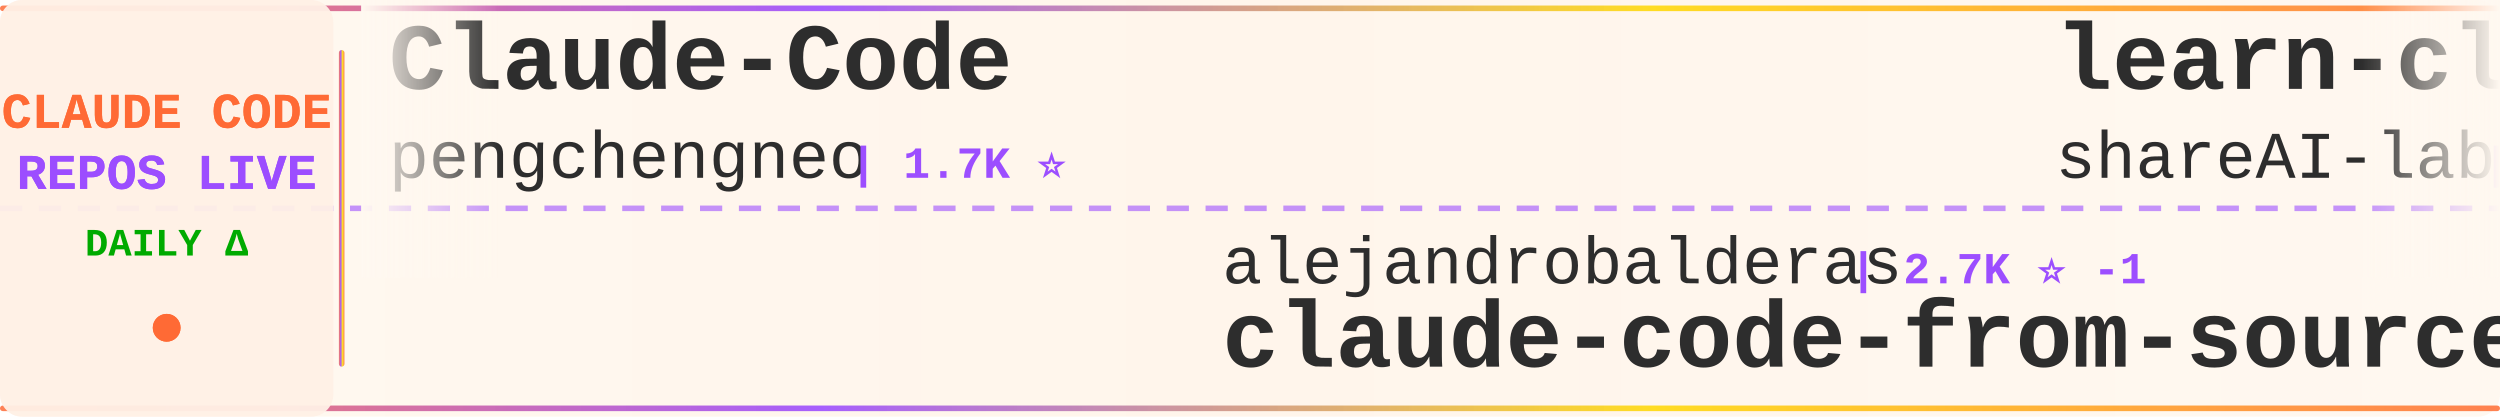
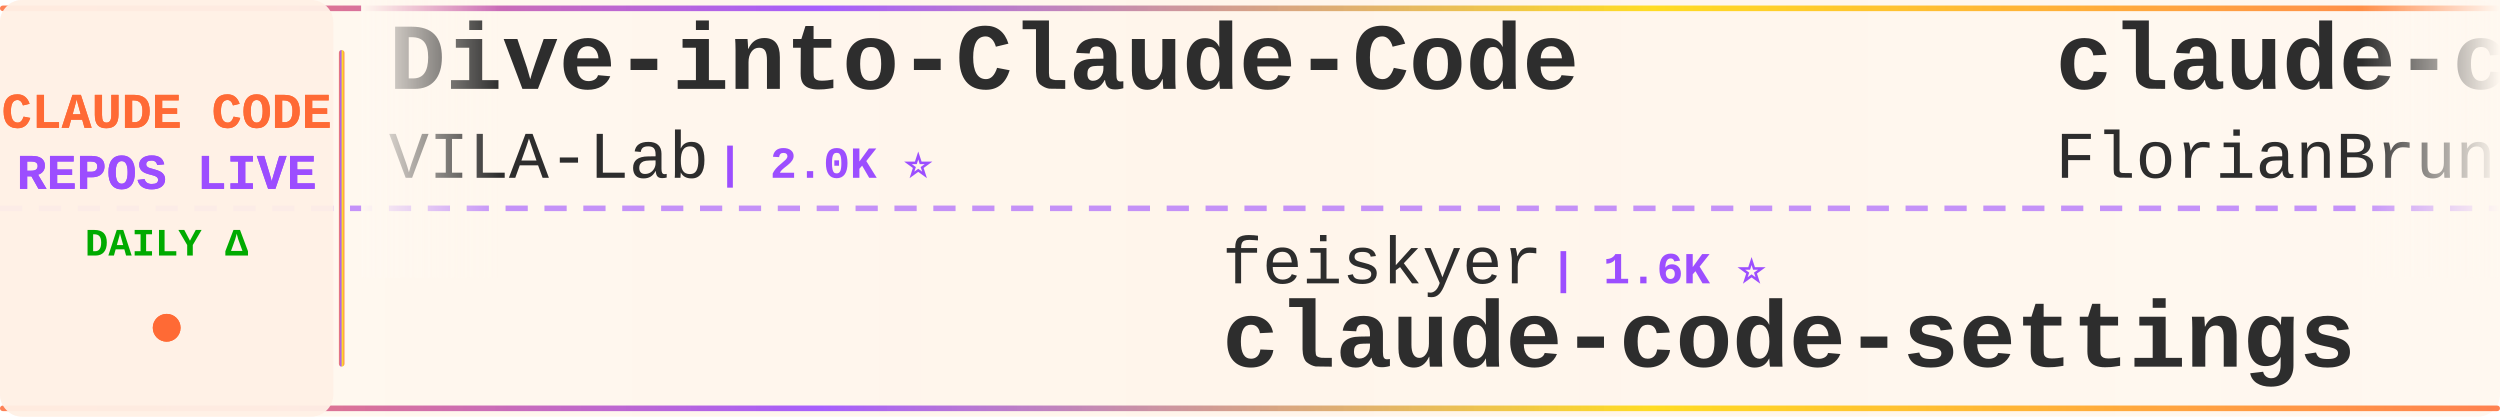
<svg xmlns="http://www.w3.org/2000/svg" width="900" height="150">
  <defs>
    <linearGradient id="tickerBg" x1="0%" y1="0%" x2="100%" y2="0%">
      <stop offset="0%" style="stop-color:#fff8f0;stop-opacity:0.98" />
      <stop offset="50%" style="stop-color:#fff5eb;stop-opacity:1" />
      <stop offset="100%" style="stop-color:#fff8f0;stop-opacity:0.98" />
    </linearGradient>
    <linearGradient id="borderGrad" x1="0%" y1="0%" x2="100%" y2="0%">
      <stop offset="0%" style="stop-color:#FF6B35;stop-opacity:0.85">
        <animate attributeName="stop-opacity" values="0.85;1;0.85" dur="2s" repeatCount="indefinite" />
      </stop>
      <stop offset="33%" style="stop-color:#9C4EFF;stop-opacity:0.9">
        <animate attributeName="stop-opacity" values="0.9;1;0.9" dur="2.2s" repeatCount="indefinite" />
      </stop>
      <stop offset="66%" style="stop-color:#FFD700;stop-opacity:0.85">
        <animate attributeName="stop-opacity" values="0.85;1;0.85" dur="1.8s" repeatCount="indefinite" />
      </stop>
      <stop offset="100%" style="stop-color:#FF6B35;stop-opacity:0.85">
        <animate attributeName="stop-opacity" values="0.85;1;0.85" dur="2s" repeatCount="indefinite" />
      </stop>
    </linearGradient>
    <filter id="textGlow">
      <feGaussianBlur stdDeviation="0.15" result="coloredBlur" />
      <feMerge>
        <feMergeNode in="coloredBlur" />
        <feMergeNode in="SourceGraphic" />
      </feMerge>
    </filter>
    <filter id="metricGlow">
      <feGaussianBlur stdDeviation="0.2" result="coloredBlur" />
      <feMerge>
        <feMergeNode in="coloredBlur" />
        <feMergeNode in="SourceGraphic" />
      </feMerge>
    </filter>
    <linearGradient id="leftFade" x1="0%" y1="0%" x2="100%" y2="0%">
      <stop offset="0%" style="stop-color:#fff8f0;stop-opacity:1" />
      <stop offset="100%" style="stop-color:#fff8f0;stop-opacity:0" />
    </linearGradient>
    <linearGradient id="rightFade" x1="0%" y1="0%" x2="100%" y2="0%">
      <stop offset="0%" style="stop-color:#fff8f0;stop-opacity:0" />
      <stop offset="100%" style="stop-color:#fff8f0;stop-opacity:1" />
    </linearGradient>
  </defs>
  <rect width="900" height="150" fill="url(#tickerBg)" rx="8" />
  <rect x="0" y="2" width="900" height="2" fill="url(#borderGrad)" rx="1" />
  <rect x="0" y="146" width="900" height="2" fill="url(#borderGrad)" rx="1" />
  <line x1="0" y1="75" x2="900" y2="75" stroke="#9C4EFF" stroke-width="2" stroke-dasharray="8 6" opacity="0.6" />
  <rect x="0" y="0" width="120" height="150" fill="#fff0e6" opacity="0.95" rx="8" />
  <text x="60" y="46" font-family="'Courier New', monospace" font-size="18" font-weight="bold" fill="#FF6B35" text-anchor="middle" filter="url(#textGlow)">
    CLAUDE CODE
  </text>
  <text x="60" y="68" font-family="'Courier New', monospace" font-size="18" font-weight="bold" fill="#9C4EFF" text-anchor="middle" filter="url(#textGlow)">
    REPOS LIVE
  </text>
  <text x="60" y="92" font-family="'Courier New', monospace" font-size="14" font-weight="bold" fill="#00aa00" text-anchor="middle">
    DAILY Δ
  </text>
  <circle cx="60" cy="118" r="5" fill="#FF6B35" filter="url(#metricGlow)">
    <animate attributeName="r" values="4;6;4" dur="1.5s" repeatCount="indefinite" />
    <animate attributeName="opacity" values="0.6;1;0.6" dur="1.5s" repeatCount="indefinite" />
  </circle>
  <rect x="122" y="18" width="2" height="114" fill="url(#borderGrad)" rx="1" />
  <clipPath id="tickerClip">
    <rect x="130" y="0" width="770" height="150" />
  </clipPath>
  <g clip-path="url(#tickerClip)">
    <g id="tickerItems">
      <animateTransform attributeName="transform" attributeType="XML" type="translate" from="0 0" to="-3000 0" dur="54s" repeatCount="indefinite" />
      <g transform="translate(0, 0)">
-         <text x="140" y="32" font-family="'Courier New', monospace" font-size="34" font-weight="bold" fill="#2d2d2d">Claude-Code</text>
-         <text x="140" y="64" font-family="'Courier New', monospace" font-size="24" font-weight="normal" fill="#2d2d2d" opacity="1.0">pengchengneo</text>
-         <text x="306" y="64" font-family="'Courier New', monospace" font-size="16" font-weight="bold" fill="#9C4EFF"> | 1.7K ⭐</text>
+         <text x="140" y="32" font-family="'Courier New', monospace" font-size="34" font-weight="bold" fill="#2d2d2d">Dive-into-Claude-Code</text>
+         <text x="140" y="64" font-family="'Courier New', monospace" font-size="24" font-weight="normal" fill="#2d2d2d" opacity="1.0">VILA-Lab</text>
+         <text x="258" y="64" font-family="'Courier New', monospace" font-size="16" font-weight="bold" fill="#9C4EFF"> | 2.0K ⭐</text>
      </g>
      <g transform="translate(300, 0)">
-         <text x="140" y="102" font-family="'Courier New', monospace" font-size="24" font-weight="normal" fill="#2d2d2d" opacity="1.0">alejandrobalderas</text>
-         <text x="366" y="102" font-family="'Courier New', monospace" font-size="16" font-weight="bold" fill="#9C4EFF"> | 2.7K ⭐ -1</text>
-         <text x="140" y="132" font-family="'Courier New', monospace" font-size="34" font-weight="bold" fill="#2d2d2d">claude-code-from-source</text>
+         <text x="140" y="102" font-family="'Courier New', monospace" font-size="24" font-weight="normal" fill="#2d2d2d" opacity="1.0">feiskyer</text>
+         <text x="258" y="102" font-family="'Courier New', monospace" font-size="16" font-weight="bold" fill="#9C4EFF"> | 1.6K ⭐</text>
+         <text x="140" y="132" font-family="'Courier New', monospace" font-size="34" font-weight="bold" fill="#2d2d2d">claude-code-settings</text>
      </g>
      <g transform="translate(600, 0)">
-         <text x="140" y="32" font-family="'Courier New', monospace" font-size="34" font-weight="bold" fill="#2d2d2d">learn-claude-code</text>
-         <text x="140" y="64" font-family="'Courier New', monospace" font-size="24" font-weight="normal" fill="#2d2d2d" opacity="1.0">shareAI-lab</text>
-         <text x="294" y="64" font-family="'Courier New', monospace" font-size="16" font-weight="bold" fill="#9C4EFF"> | 72.6K ⭐ +59</text>
+         <text x="140" y="32" font-family="'Courier New', monospace" font-size="34" font-weight="bold" fill="#2d2d2d">claude-code-ultimate-gui...</text>
+         <text x="140" y="64" font-family="'Courier New', monospace" font-size="24" font-weight="normal" fill="#2d2d2d" opacity="1.0">FlorianBruniaux</text>
+         <text x="342" y="64" font-family="'Courier New', monospace" font-size="16" font-weight="bold" fill="#9C4EFF"> | 5.6K ⭐ +4</text>
      </g>
      <g transform="translate(900, 0)">
        <text x="140" y="102" font-family="'Courier New', monospace" font-size="24" font-weight="normal" fill="#2d2d2d" opacity="1.0">Windy3f3f3f3f</text>
-         <text x="318" y="102" font-family="'Courier New', monospace" font-size="16" font-weight="bold" fill="#9C4EFF"> | 2.5K ⭐</text>
+         <text x="318" y="102" font-family="'Courier New', monospace" font-size="16" font-weight="bold" fill="#9C4EFF"> | 2.5K ⭐ +1</text>
        <text x="140" y="132" font-family="'Courier New', monospace" font-size="34" font-weight="bold" fill="#2d2d2d">claude-code-from-scratch</text>
      </g>
      <g transform="translate(1200, 0)">
-         <text x="140" y="32" font-family="'Courier New', monospace" font-size="34" font-weight="bold" fill="#2d2d2d">Dive-into-Claude-Code</text>
-         <text x="140" y="64" font-family="'Courier New', monospace" font-size="24" font-weight="normal" fill="#2d2d2d" opacity="1.0">VILA-Lab</text>
-         <text x="258" y="64" font-family="'Courier New', monospace" font-size="16" font-weight="bold" fill="#9C4EFF"> | 2.0K ⭐ +3</text>
+         <text x="140" y="32" font-family="'Courier New', monospace" font-size="34" font-weight="bold" fill="#2d2d2d">pi-vs-claude-code</text>
+         <text x="140" y="64" font-family="'Courier New', monospace" font-size="24" font-weight="normal" fill="#2d2d2d" opacity="1.0">disler</text>
+         <text x="234" y="64" font-family="'Courier New', monospace" font-size="16" font-weight="bold" fill="#9C4EFF"> | 1.6K ⭐ +4</text>
      </g>
      <g transform="translate(1500, 0)">
-         <text x="140" y="102" font-family="'Courier New', monospace" font-size="24" font-weight="normal" fill="#2d2d2d" opacity="1.0">musistudio</text>
-         <text x="282" y="102" font-family="'Courier New', monospace" font-size="16" font-weight="bold" fill="#9C4EFF"> | 36.3K ⭐ +2</text>
-         <text x="140" y="132" font-family="'Courier New', monospace" font-size="34" font-weight="bold" fill="#2d2d2d">claude-code-router</text>
+         <text x="140" y="102" font-family="'Courier New', monospace" font-size="24" font-weight="normal" fill="#2d2d2d" opacity="1.0">digitalsamba</text>
+         <text x="306" y="102" font-family="'Courier New', monospace" font-size="16" font-weight="bold" fill="#9C4EFF"> | 1.9K ⭐ +3</text>
+         <text x="140" y="132" font-family="'Courier New', monospace" font-size="34" font-weight="bold" fill="#2d2d2d">claude-code-video-toolki...</text>
      </g>
      <g transform="translate(1800, 0)">
-         <text x="140" y="32" font-family="'Courier New', monospace" font-size="34" font-weight="bold" fill="#2d2d2d">claude-code</text>
-         <text x="140" y="64" font-family="'Courier New', monospace" font-size="24" font-weight="normal" fill="#2d2d2d" opacity="1.0">lowcortisolprogrammer</text>
-         <text x="414" y="64" font-family="'Courier New', monospace" font-size="16" font-weight="bold" fill="#9C4EFF"> | 172 ⭐</text>
+         <text x="140" y="32" font-family="'Courier New', monospace" font-size="34" font-weight="bold" fill="#2d2d2d">claude-code-templates</text>
+         <text x="140" y="64" font-family="'Courier New', monospace" font-size="24" font-weight="normal" fill="#2d2d2d" opacity="1.0">davila7</text>
+         <text x="246" y="64" font-family="'Courier New', monospace" font-size="16" font-weight="bold" fill="#9C4EFF"> | 30.0K ⭐ +10</text>
      </g>
      <g transform="translate(2100, 0)">
-         <text x="140" y="102" font-family="'Courier New', monospace" font-size="24" font-weight="normal" fill="#2d2d2d" opacity="1.0">isboyjc</text>
-         <text x="246" y="102" font-family="'Courier New', monospace" font-size="16" font-weight="bold" fill="#9C4EFF"> | 160 ⭐</text>
-         <text x="140" y="132" font-family="'Courier New', monospace" font-size="34" font-weight="bold" fill="#2d2d2d">claude-code</text>
+         <text x="140" y="102" font-family="'Courier New', monospace" font-size="24" font-weight="normal" fill="#2d2d2d" opacity="1.0">ding113</text>
+         <text x="246" y="102" font-family="'Courier New', monospace" font-size="16" font-weight="bold" fill="#9C4EFF"> | 3.3K ⭐</text>
+         <text x="140" y="132" font-family="'Courier New', monospace" font-size="34" font-weight="bold" fill="#2d2d2d">claude-code-hub</text>
      </g>
      <g transform="translate(2400, 0)">
-         <text x="140" y="32" font-family="'Courier New', monospace" font-size="34" font-weight="bold" fill="#2d2d2d">claude-code</text>
-         <text x="140" y="64" font-family="'Courier New', monospace" font-size="24" font-weight="normal" fill="#2d2d2d" opacity="1.0">Onewon</text>
-         <text x="234" y="64" font-family="'Courier New', monospace" font-size="16" font-weight="bold" fill="#9C4EFF"> | 180 ⭐</text>
+         <text x="140" y="32" font-family="'Courier New', monospace" font-size="34" font-weight="bold" fill="#2d2d2d">claude-code-engineering</text>
+         <text x="140" y="64" font-family="'Courier New', monospace" font-size="24" font-weight="normal" fill="#2d2d2d" opacity="1.0">huangjia2019</text>
+         <text x="306" y="64" font-family="'Courier New', monospace" font-size="16" font-weight="bold" fill="#9C4EFF"> | 1.0K ⭐</text>
      </g>
      <g transform="translate(2700, 0)">
-         <text x="140" y="102" font-family="'Courier New', monospace" font-size="24" font-weight="normal" fill="#2d2d2d" opacity="1.0">yasasbanukaofficial</text>
-         <text x="390" y="102" font-family="'Courier New', monospace" font-size="16" font-weight="bold" fill="#9C4EFF"> | 3.9K ⭐ +2</text>
+         <text x="140" y="102" font-family="'Courier New', monospace" font-size="24" font-weight="normal" fill="#2d2d2d" opacity="1.0">claude-code-best</text>
+         <text x="354" y="102" font-family="'Courier New', monospace" font-size="16" font-weight="bold" fill="#9C4EFF"> | 21.7K ⭐ +6</text>
        <text x="140" y="132" font-family="'Courier New', monospace" font-size="34" font-weight="bold" fill="#2d2d2d">claude-code</text>
      </g>
      <g transform="translate(3000, 0)">
-         <text x="140" y="32" font-family="'Courier New', monospace" font-size="34" font-weight="bold" fill="#2d2d2d">Claude-Code</text>
-         <text x="140" y="64" font-family="'Courier New', monospace" font-size="24" font-weight="normal" fill="#2d2d2d" opacity="1.0">pengchengneo</text>
-         <text x="306" y="64" font-family="'Courier New', monospace" font-size="16" font-weight="bold" fill="#9C4EFF"> | 1.7K ⭐</text>
+         <text x="140" y="32" font-family="'Courier New', monospace" font-size="34" font-weight="bold" fill="#2d2d2d">Dive-into-Claude-Code</text>
+         <text x="140" y="64" font-family="'Courier New', monospace" font-size="24" font-weight="normal" fill="#2d2d2d" opacity="1.0">VILA-Lab</text>
+         <text x="258" y="64" font-family="'Courier New', monospace" font-size="16" font-weight="bold" fill="#9C4EFF"> | 2.0K ⭐</text>
      </g>
      <g transform="translate(3300, 0)">
-         <text x="140" y="102" font-family="'Courier New', monospace" font-size="24" font-weight="normal" fill="#2d2d2d" opacity="1.0">alejandrobalderas</text>
-         <text x="366" y="102" font-family="'Courier New', monospace" font-size="16" font-weight="bold" fill="#9C4EFF"> | 2.7K ⭐ -1</text>
-         <text x="140" y="132" font-family="'Courier New', monospace" font-size="34" font-weight="bold" fill="#2d2d2d">claude-code-from-source</text>
+         <text x="140" y="102" font-family="'Courier New', monospace" font-size="24" font-weight="normal" fill="#2d2d2d" opacity="1.0">feiskyer</text>
+         <text x="258" y="102" font-family="'Courier New', monospace" font-size="16" font-weight="bold" fill="#9C4EFF"> | 1.6K ⭐</text>
+         <text x="140" y="132" font-family="'Courier New', monospace" font-size="34" font-weight="bold" fill="#2d2d2d">claude-code-settings</text>
      </g>
      <g transform="translate(3600, 0)">
-         <text x="140" y="32" font-family="'Courier New', monospace" font-size="34" font-weight="bold" fill="#2d2d2d">learn-claude-code</text>
-         <text x="140" y="64" font-family="'Courier New', monospace" font-size="24" font-weight="normal" fill="#2d2d2d" opacity="1.0">shareAI-lab</text>
-         <text x="294" y="64" font-family="'Courier New', monospace" font-size="16" font-weight="bold" fill="#9C4EFF"> | 72.6K ⭐ +59</text>
+         <text x="140" y="32" font-family="'Courier New', monospace" font-size="34" font-weight="bold" fill="#2d2d2d">claude-code-ultimate-gui...</text>
+         <text x="140" y="64" font-family="'Courier New', monospace" font-size="24" font-weight="normal" fill="#2d2d2d" opacity="1.0">FlorianBruniaux</text>
+         <text x="342" y="64" font-family="'Courier New', monospace" font-size="16" font-weight="bold" fill="#9C4EFF"> | 5.6K ⭐ +4</text>
      </g>
      <g transform="translate(3900, 0)">
        <text x="140" y="102" font-family="'Courier New', monospace" font-size="24" font-weight="normal" fill="#2d2d2d" opacity="1.0">Windy3f3f3f3f</text>
-         <text x="318" y="102" font-family="'Courier New', monospace" font-size="16" font-weight="bold" fill="#9C4EFF"> | 2.5K ⭐</text>
+         <text x="318" y="102" font-family="'Courier New', monospace" font-size="16" font-weight="bold" fill="#9C4EFF"> | 2.5K ⭐ +1</text>
        <text x="140" y="132" font-family="'Courier New', monospace" font-size="34" font-weight="bold" fill="#2d2d2d">claude-code-from-scratch</text>
      </g>
    </g>
  </g>
  <rect x="130" y="0" width="50" height="100" fill="url(#leftFade)" />
  <rect x="850" y="0" width="50" height="100" fill="url(#rightFade)" />
</svg>
